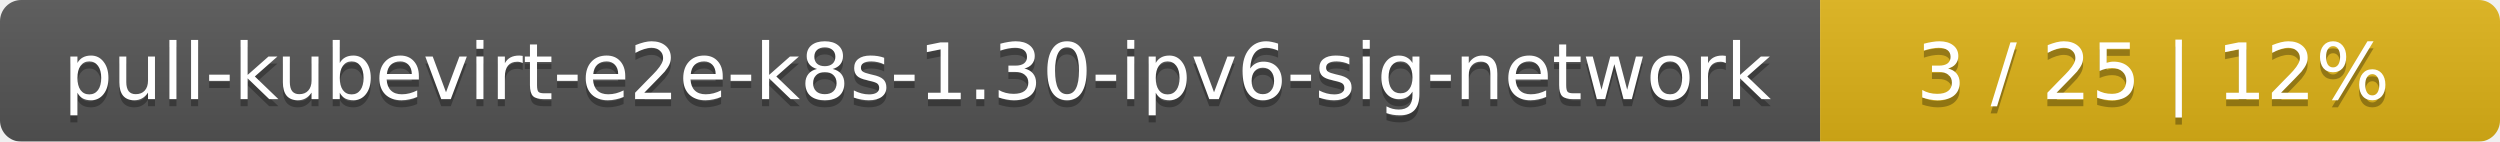
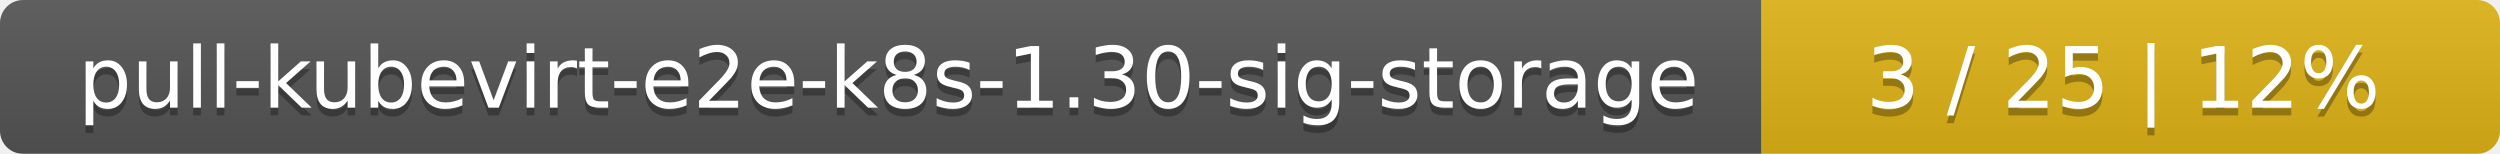
- <svg xmlns="http://www.w3.org/2000/svg" width="353" height="20">
+ <svg xmlns="http://www.w3.org/2000/svg" width="325" height="20">
  <linearGradient id="smooth" x2="0" y2="100%">
    <stop offset="0" stop-color="#bbb" stop-opacity=".1" />
    <stop offset="1" stop-opacity=".1" />
  </linearGradient>
  <mask id="round">
-     <rect width="353" height="20" rx="3" fill="#fff" />
+     <rect width="325" height="20" rx="3" fill="#fff" />
  </mask>
  <g mask="url(#round)">
-     <rect width="257" height="20" fill="#555" />
-     <rect x="257" width="96" height="20" fill="#dfb317" />
-     <rect width="353" height="20" fill="url(#smooth)" />
+     <rect width="229" height="20" fill="#555" />
+     <rect x="229" width="96" height="20" fill="#dfb317" />
+     <rect width="325" height="20" fill="url(#smooth)" />
  </g>
  <g fill="#fff" text-anchor="middle" font-family="DejaVu Sans,Verdana,Geneva,sans-serif" font-size="11">
-     <text x="129.5" y="15" fill="#010101" fill-opacity=".3">pull-kubevirt-e2e-k8s-1.30-ipv6-sig-network</text>
-     <text x="129.5" y="14">pull-kubevirt-e2e-k8s-1.30-ipv6-sig-network</text>
-     <text x="304" y="15" fill="#010101" fill-opacity=".3">3 / 25    |    12%</text>
-     <text x="304" y="14">3 / 25    |    12%</text>
+     <text x="115.5" y="15" fill="#010101" fill-opacity=".3">pull-kubevirt-e2e-k8s-1.30-sig-storage</text>
+     <text x="115.5" y="14">pull-kubevirt-e2e-k8s-1.30-sig-storage</text>
+     <text x="276" y="15" fill="#010101" fill-opacity=".3">3 / 25    |    12%</text>
+     <text x="276" y="14">3 / 25    |    12%</text>
  </g>
</svg>
